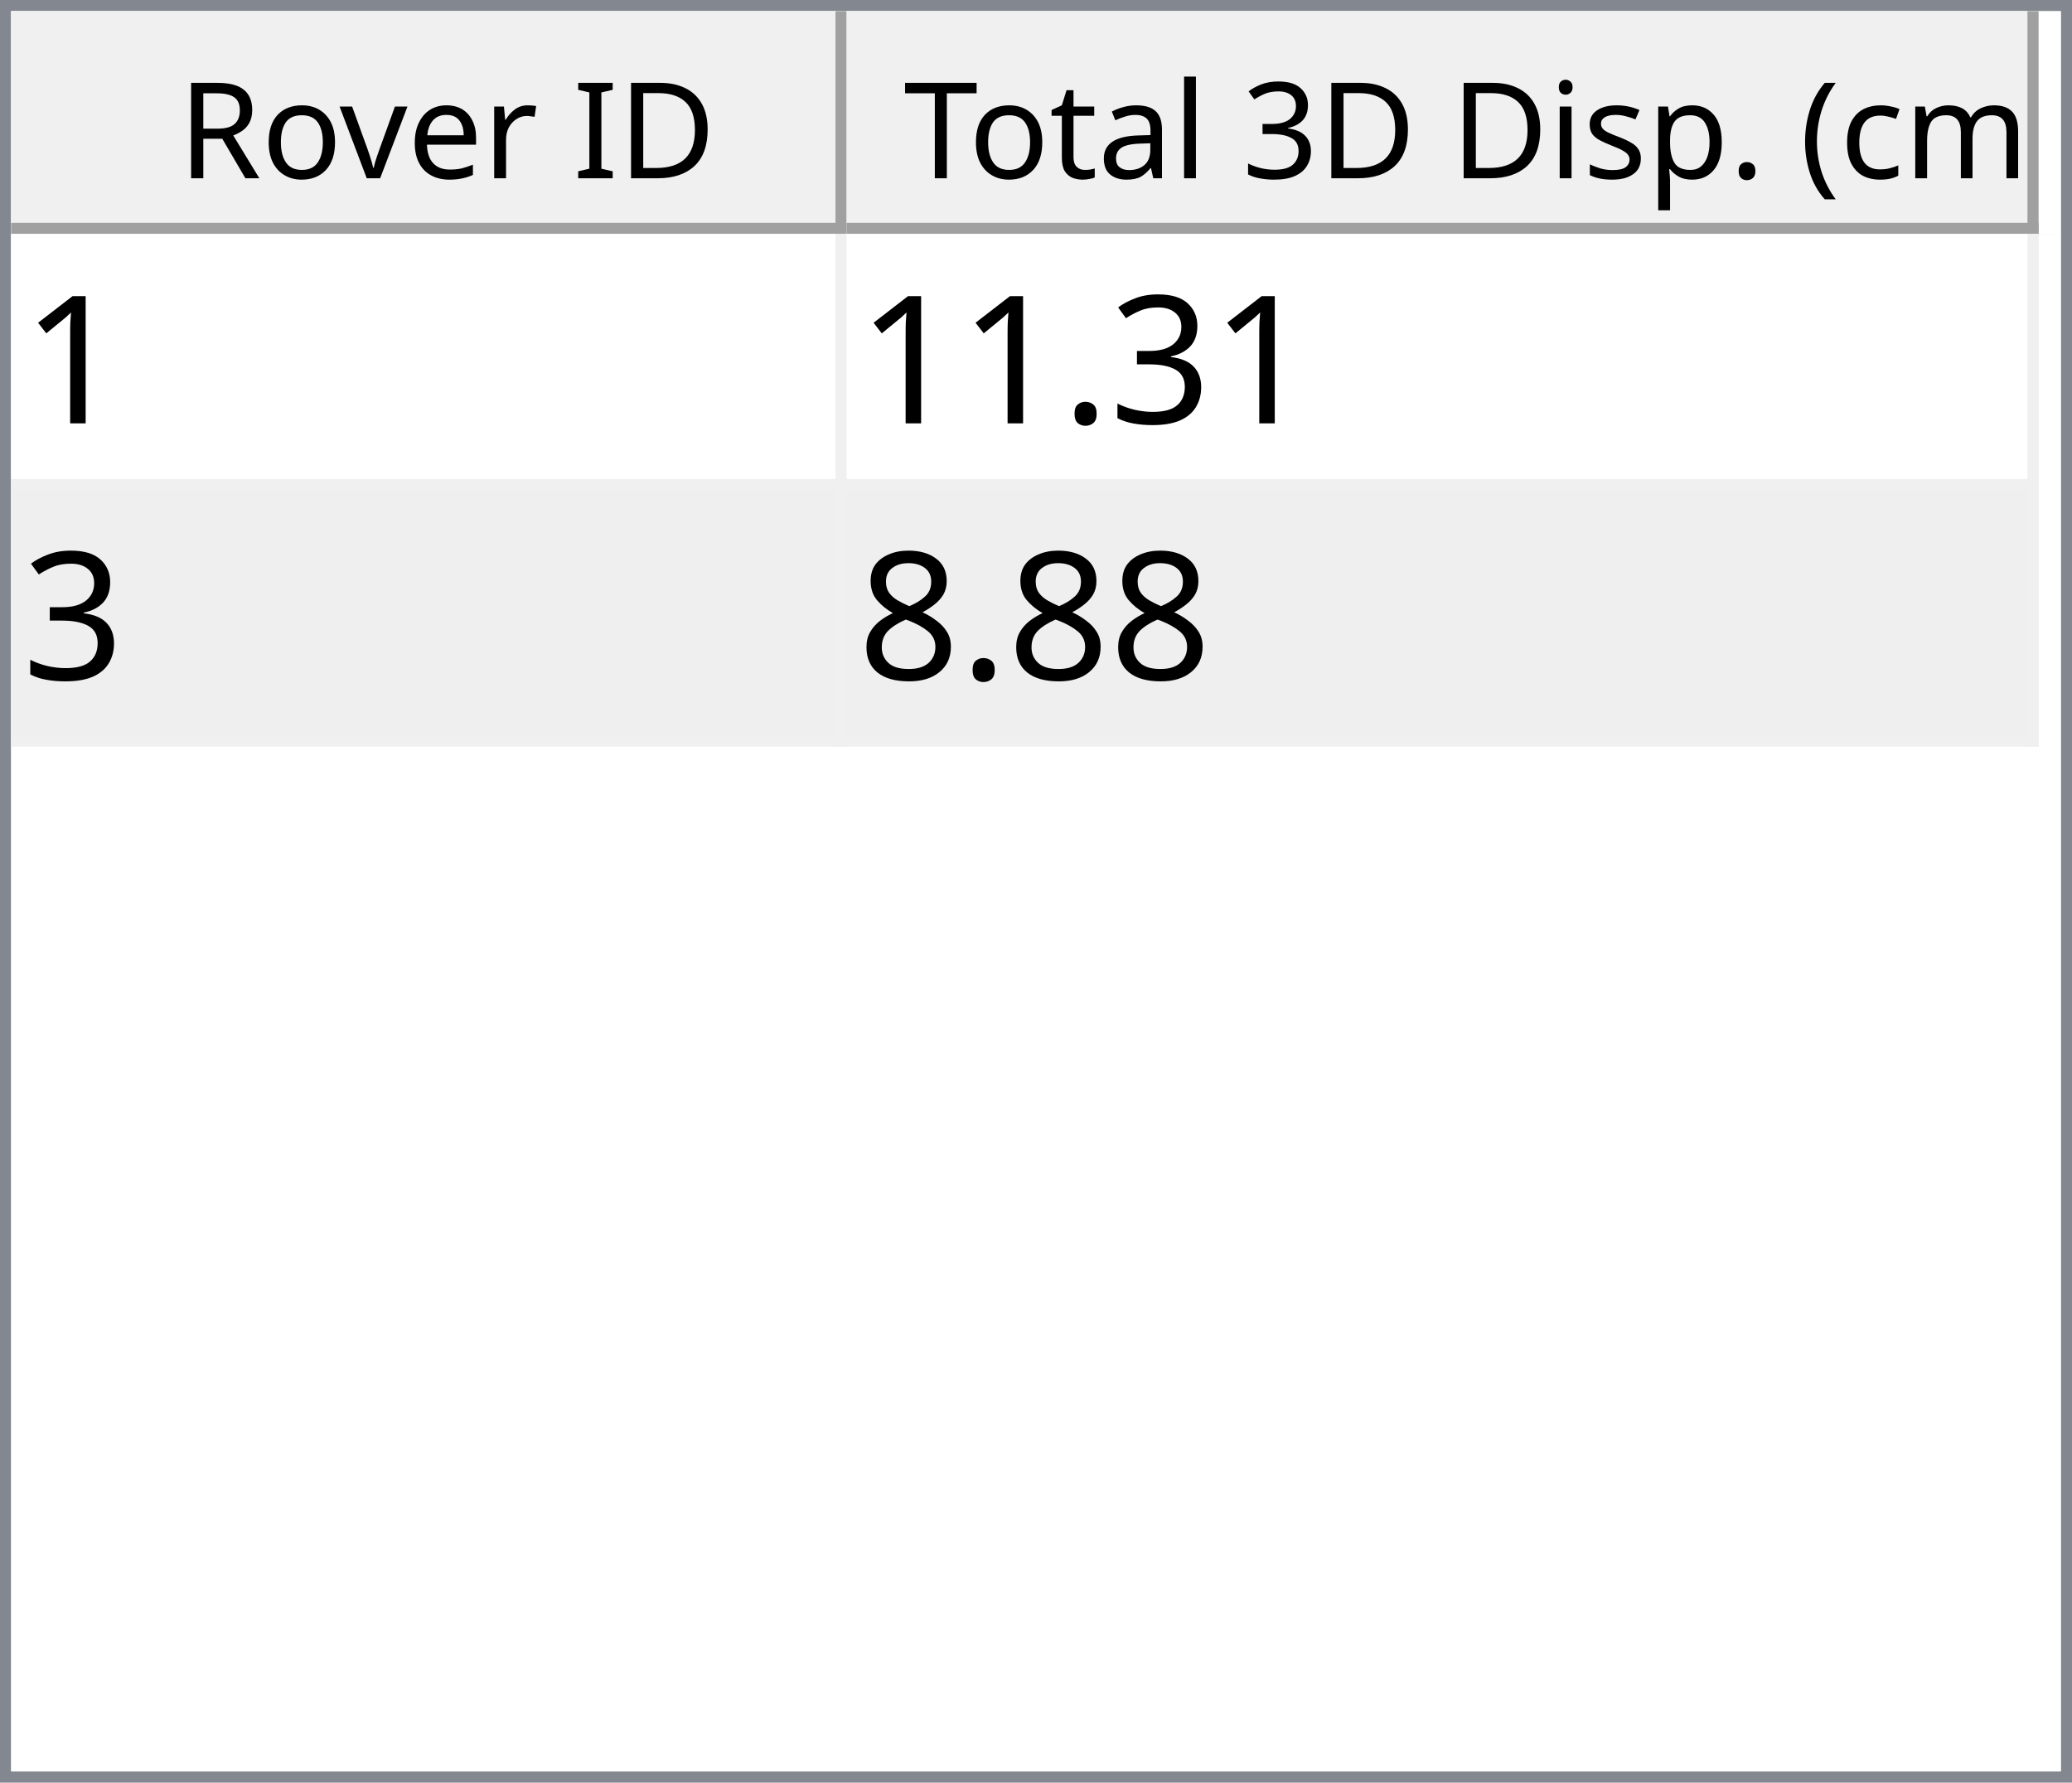
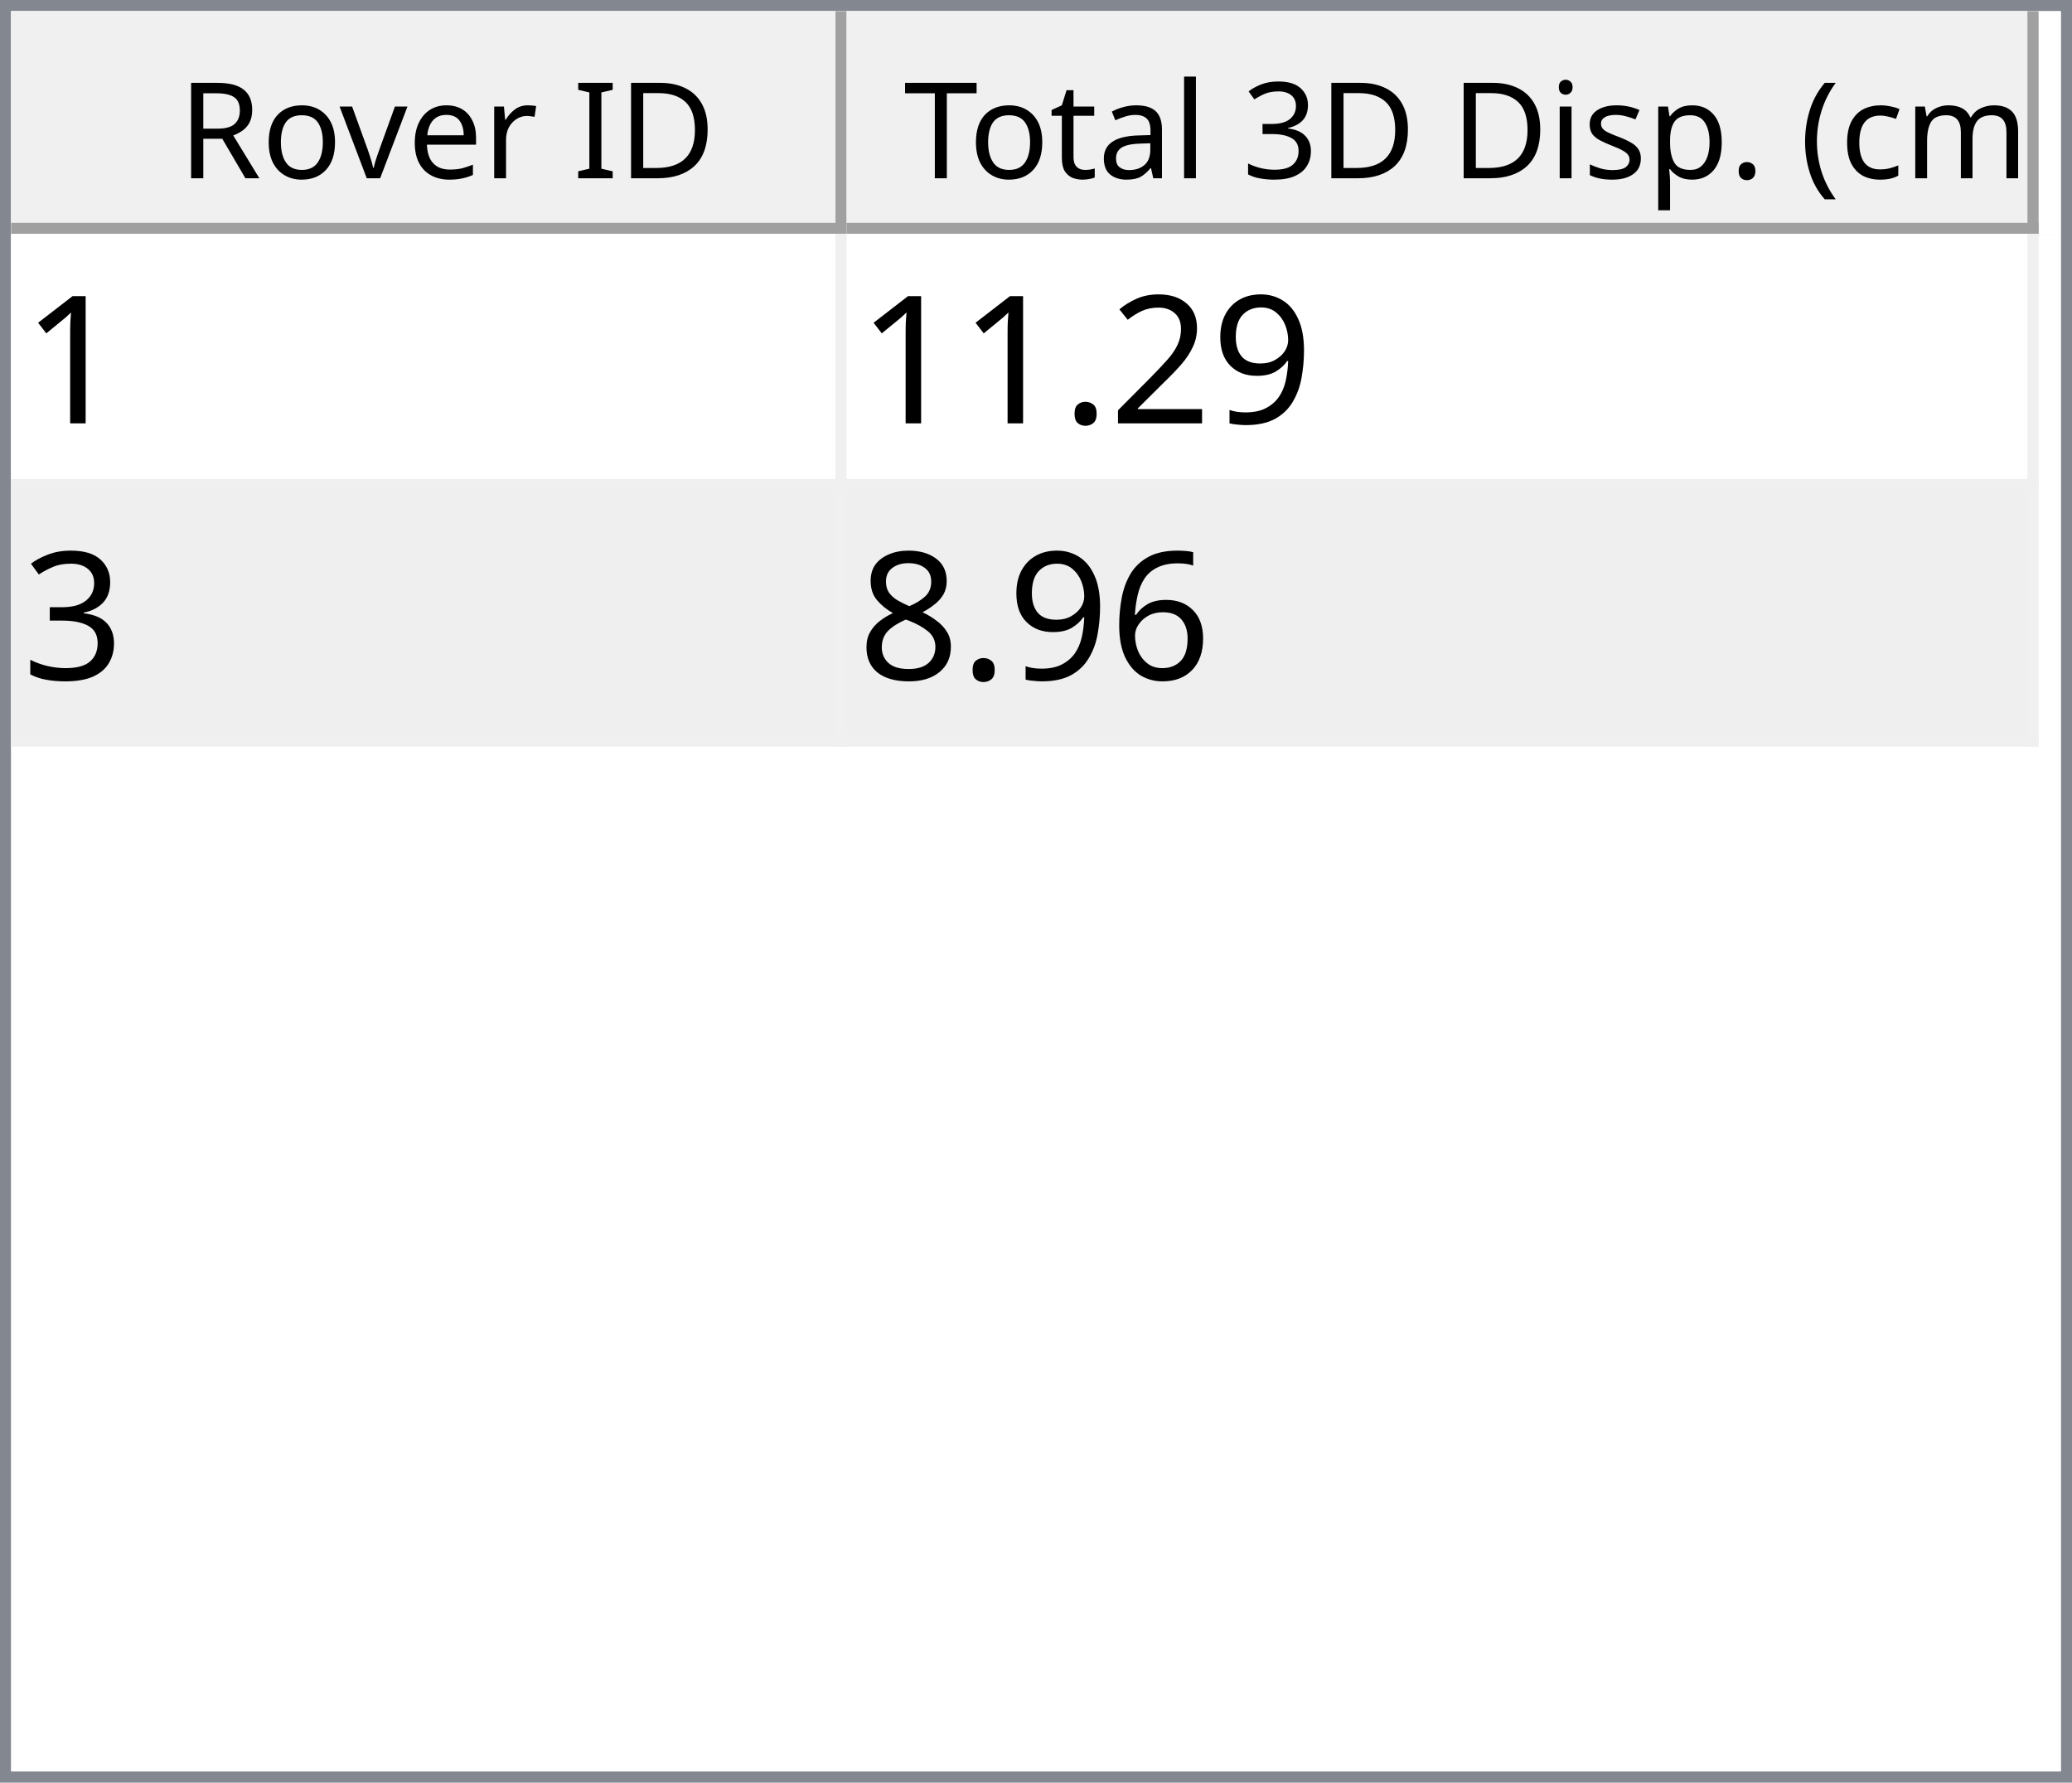
<svg xmlns="http://www.w3.org/2000/svg" style="fill-opacity:1; color-rendering:auto; color-interpolation:auto; text-rendering:auto; stroke:black; stroke-linecap:square; stroke-miterlimit:10; shape-rendering:auto; stroke-opacity:1; fill:black; stroke-dasharray:none; font-weight:normal; stroke-width:1; font-family:'Dialog'; font-style:normal; stroke-linejoin:miter; font-size:12px; stroke-dashoffset:0; image-rendering:auto;" width="186" height="160">
  <defs id="genericDefs" />
  <g>
    <defs id="defs1">
      <clipPath clipPathUnits="userSpaceOnUse" id="clipPath1">
        <path d="M0 0 L186 0 L186 160 L0 160 L0 0 Z" />
      </clipPath>
      <clipPath clipPathUnits="userSpaceOnUse" id="clipPath2">
        <path d="M0 0 L0 160 L186 160 L186 0 Z" />
      </clipPath>
      <clipPath clipPathUnits="userSpaceOnUse" id="clipPath3">
        <path d="M0 0 L0 20 L184 20 L184 0 Z" />
      </clipPath>
      <clipPath clipPathUnits="userSpaceOnUse" id="clipPath4">
        <path d="M0 0 L0 20 L75 20 L75 0 Z" />
      </clipPath>
      <clipPath clipPathUnits="userSpaceOnUse" id="clipPath5">
        <path d="M1 1 L1 19 L74 19 L74 1 Z" />
      </clipPath>
      <clipPath clipPathUnits="userSpaceOnUse" id="clipPath6">
        <path d="M0 0 L0 18 L73 18 L73 0 Z" />
      </clipPath>
      <clipPath clipPathUnits="userSpaceOnUse" id="clipPath7">
        <path d="M-0.5 -0.5 L-0.5 19.5 L74.5 19.5 L74.5 -0.5 Z" />
      </clipPath>
      <clipPath clipPathUnits="userSpaceOnUse" id="clipPath8">
        <path d="M0 0 L0 20 L107 20 L107 0 Z" />
      </clipPath>
      <clipPath clipPathUnits="userSpaceOnUse" id="clipPath9">
        <path d="M1 1 L1 19 L106 19 L106 1 Z" />
      </clipPath>
      <clipPath clipPathUnits="userSpaceOnUse" id="clipPath10">
        <path d="M0 0 L0 18 L105 18 L105 0 Z" />
      </clipPath>
      <clipPath clipPathUnits="userSpaceOnUse" id="clipPath11">
        <path d="M-0.5 -0.5 L-0.5 19.5 L106.5 19.5 L106.5 -0.5 Z" />
      </clipPath>
      <clipPath clipPathUnits="userSpaceOnUse" id="clipPath12">
        <path d="M0 0 L0 138 L184 138 L184 0 Z" />
      </clipPath>
      <clipPath clipPathUnits="userSpaceOnUse" id="clipPath13">
        <path d="M0 0 L0 46 L182 46 L182 0 Z" />
      </clipPath>
      <clipPath clipPathUnits="userSpaceOnUse" id="clipPath14">
        <path d="M-0.5 -0.5 L-0.5 45.5 L181.5 45.5 L181.5 -0.5 Z" />
      </clipPath>
      <clipPath clipPathUnits="userSpaceOnUse" id="clipPath15">
        <path d="M0 0 L0 22 L74 22 L74 0 Z" />
      </clipPath>
      <clipPath clipPathUnits="userSpaceOnUse" id="clipPath16">
        <path d="M0 0 L0 22 L106 22 L106 0 Z" />
      </clipPath>
      <font horiz-adv-x="64.551" id="font1">
        <font-face ascent="107.91" descent="25.098" units-per-em="100" style="font-style:normal; font-family:Segoe UI; font-weight:normal;" />
        <missing-glyph horiz-adv-x="64.551" d="M8.109 0 L8.109 68.266 L56.453 68.266 L56.453 0 L8.109 0 ZM15.328 7.234 L49.219 7.234 L49.219 61.031 L15.328 61.031 L15.328 7.234 Z" />
        <glyph unicode="D" horiz-adv-x="70.117" d="M9.188 0 L9.188 70.016 L28.516 70.016 Q65.531 70.016 65.531 35.891 Q65.531 19.672 55.25 9.836 Q44.969 0 27.734 0 L9.188 0 ZM17.391 62.594 L17.391 7.422 L27.828 7.422 Q41.609 7.422 49.273 14.797 Q56.938 22.172 56.938 35.688 Q56.938 62.594 28.328 62.594 L17.391 62.594 Z" />
        <glyph unicode="I" horiz-adv-x="26.611" d="M17.391 0 L9.188 0 L9.188 70.016 L17.391 70.016 L17.391 0 Z" />
        <glyph unicode=" " horiz-adv-x="27.393" d="" />
        <glyph unicode="r" horiz-adv-x="34.766" d="M34.188 41.891 Q32.078 43.5 28.125 43.5 Q23 43.5 19.555 38.672 Q16.109 33.844 16.109 25.484 L16.109 0 L8.109 0 L8.109 50 L16.109 50 L16.109 39.703 L16.312 39.703 Q18.016 44.969 21.531 47.922 Q25.047 50.875 29.391 50.875 Q32.516 50.875 34.188 50.203 L34.188 41.891 Z" />
        <glyph unicode="e" horiz-adv-x="52.295" d="M48.297 23 L12.984 23 Q13.188 14.656 17.484 10.109 Q21.781 5.562 29.297 5.562 Q37.75 5.562 44.828 11.141 L44.828 3.609 Q38.234 -1.172 27.391 -1.172 Q16.797 -1.172 10.742 5.641 Q4.688 12.453 4.688 24.812 Q4.688 36.469 11.305 43.82 Q17.922 51.172 27.734 51.172 Q37.547 51.172 42.922 44.828 Q48.297 38.484 48.297 27.203 L48.297 23 ZM40.094 29.781 Q40.047 36.719 36.75 40.578 Q33.453 44.438 27.594 44.438 Q21.922 44.438 17.969 40.383 Q14.016 36.328 13.094 29.781 L40.094 29.781 Z" />
        <glyph unicode="v" horiz-adv-x="47.9" d="M47.406 50 L27.484 0 L19.625 0 L0.688 50 L9.469 50 L22.172 13.672 Q23.578 9.672 23.922 6.688 L24.125 6.688 Q24.609 10.453 25.688 13.484 L38.969 50 L47.406 50 Z" />
        <glyph unicode="o" horiz-adv-x="58.594" d="M29 -1.172 Q17.922 -1.172 11.305 5.836 Q4.688 12.844 4.688 24.422 Q4.688 37.016 11.57 44.094 Q18.453 51.172 30.172 51.172 Q41.359 51.172 47.633 44.289 Q53.906 37.406 53.906 25.203 Q53.906 13.234 47.141 6.031 Q40.375 -1.172 29 -1.172 ZM29.594 44.438 Q21.875 44.438 17.383 39.188 Q12.891 33.938 12.891 24.703 Q12.891 15.828 17.43 10.695 Q21.969 5.562 29.594 5.562 Q37.359 5.562 41.531 10.594 Q45.703 15.625 45.703 24.906 Q45.703 34.281 41.531 39.359 Q37.359 44.438 29.594 44.438 Z" />
        <glyph unicode="R" horiz-adv-x="59.814" d="M59.375 0 L49.609 0 L37.891 19.625 Q36.281 22.359 34.766 24.289 Q33.25 26.219 31.664 27.438 Q30.078 28.656 28.25 29.219 Q26.422 29.781 24.125 29.781 L17.391 29.781 L17.391 0 L9.188 0 L9.188 70.016 L30.078 70.016 Q34.672 70.016 38.555 68.867 Q42.438 67.719 45.289 65.375 Q48.141 63.031 49.758 59.547 Q51.375 56.062 51.375 51.375 Q51.375 47.703 50.273 44.656 Q49.172 41.609 47.148 39.211 Q45.125 36.812 42.266 35.133 Q39.406 33.453 35.844 32.516 L35.844 32.328 Q37.594 31.547 38.891 30.547 Q40.188 29.547 41.359 28.18 Q42.531 26.812 43.68 25.078 Q44.828 23.344 46.234 21.047 L59.375 0 ZM17.391 62.594 L17.391 37.203 L28.516 37.203 Q31.594 37.203 34.203 38.133 Q36.812 39.062 38.719 40.797 Q40.625 42.531 41.703 45.047 Q42.781 47.562 42.781 50.688 Q42.781 56.297 39.141 59.445 Q35.5 62.594 28.609 62.594 L17.391 62.594 Z" />
        <glyph unicode=")" horiz-adv-x="30.176" d="M8.297 -15.922 L1.172 -15.922 Q16.406 2.344 16.406 26.812 Q16.406 51.469 1.078 70.016 L8.297 70.016 Q23.531 52.156 23.531 26.703 Q23.531 1.375 8.297 -15.922 Z" />
        <glyph unicode="m" horiz-adv-x="86.133" d="M79.109 0 L71.094 0 L71.094 28.719 Q71.094 37.016 68.531 40.727 Q65.969 44.438 59.906 44.438 Q54.781 44.438 51.195 39.75 Q47.609 35.062 47.609 28.516 L47.609 0 L39.594 0 L39.594 29.688 Q39.594 44.438 28.219 44.438 Q22.953 44.438 19.531 40.016 Q16.109 35.594 16.109 28.516 L16.109 0 L8.109 0 L8.109 50 L16.109 50 L16.109 42.094 L16.312 42.094 Q21.625 51.172 31.844 51.172 Q36.969 51.172 40.773 48.312 Q44.578 45.453 46 40.828 Q51.562 51.172 62.594 51.172 Q79.109 51.172 79.109 30.812 L79.109 0 Z" />
        <glyph unicode="c" horiz-adv-x="46.191" d="M42.188 2.297 Q36.422 -1.172 28.516 -1.172 Q17.828 -1.172 11.258 5.789 Q4.688 12.75 4.688 23.828 Q4.688 36.188 11.766 43.68 Q18.844 51.172 30.672 51.172 Q37.25 51.172 42.281 48.734 L42.281 40.531 Q36.719 44.438 30.375 44.438 Q22.703 44.438 17.797 38.945 Q12.891 33.453 12.891 24.516 Q12.891 15.719 17.508 10.641 Q22.125 5.562 29.891 5.562 Q36.422 5.562 42.188 9.906 L42.188 2.297 Z" />
        <glyph unicode="(" horiz-adv-x="30.176" d="M29.109 -15.922 L21.969 -15.922 Q6.844 1.375 6.844 26.703 Q6.844 52.156 21.969 70.016 L29.203 70.016 Q13.875 51.469 13.875 26.812 Q13.875 2.344 29.109 -15.922 Z" />
        <glyph unicode="." horiz-adv-x="21.68" d="M10.891 -1.078 Q8.641 -1.078 7.055 0.539 Q5.469 2.156 5.469 4.391 Q5.469 6.641 7.055 8.273 Q8.641 9.906 10.891 9.906 Q13.188 9.906 14.797 8.273 Q16.406 6.641 16.406 4.391 Q16.406 2.156 14.797 0.539 Q13.188 -1.078 10.891 -1.078 Z" />
        <glyph unicode="p" horiz-adv-x="58.789" d="M16.312 7.234 L16.109 7.234 L16.109 -23 L8.109 -23 L8.109 50 L16.109 50 L16.109 41.219 L16.312 41.219 Q22.219 51.172 33.594 51.172 Q43.266 51.172 48.688 44.461 Q54.109 37.75 54.109 26.469 Q54.109 13.922 48 6.375 Q41.891 -1.172 31.297 -1.172 Q21.578 -1.172 16.312 7.234 ZM16.109 27.391 L16.109 20.406 Q16.109 14.203 20.141 9.883 Q24.172 5.562 30.375 5.562 Q37.641 5.562 41.773 11.133 Q45.906 16.703 45.906 26.609 Q45.906 34.969 42.047 39.703 Q38.188 44.438 31.594 44.438 Q24.609 44.438 20.359 39.578 Q16.109 34.719 16.109 27.391 Z" />
        <glyph unicode="s" horiz-adv-x="42.432" d="M5.078 1.812 L5.078 10.406 Q11.625 5.562 19.484 5.562 Q30.031 5.562 30.031 12.594 Q30.031 14.594 29.125 15.992 Q28.219 17.391 26.68 18.461 Q25.141 19.531 23.07 20.383 Q21 21.234 18.609 22.172 Q15.281 23.484 12.766 24.828 Q10.25 26.172 8.57 27.859 Q6.891 29.547 6.031 31.695 Q5.172 33.844 5.172 36.719 Q5.172 40.234 6.789 42.945 Q8.406 45.656 11.086 47.484 Q13.766 49.312 17.211 50.242 Q20.656 51.172 24.312 51.172 Q30.812 51.172 35.938 48.922 L35.938 40.828 Q30.422 44.438 23.25 44.438 Q21 44.438 19.195 43.922 Q17.391 43.406 16.094 42.477 Q14.797 41.547 14.086 40.258 Q13.375 38.969 13.375 37.406 Q13.375 35.453 14.086 34.133 Q14.797 32.812 16.164 31.789 Q17.531 30.766 19.484 29.938 Q21.438 29.109 23.922 28.125 Q27.25 26.859 29.883 25.516 Q32.516 24.172 34.375 22.484 Q36.234 20.797 37.234 18.602 Q38.234 16.406 38.234 13.375 Q38.234 9.672 36.602 6.938 Q34.969 4.203 32.234 2.398 Q29.5 0.594 25.93 -0.289 Q22.359 -1.172 18.453 -1.172 Q10.75 -1.172 5.078 1.812 Z" />
        <glyph unicode="i" horiz-adv-x="24.219" d="M12.203 62.703 Q10.062 62.703 8.547 64.164 Q7.031 65.625 7.031 67.875 Q7.031 70.125 8.547 71.609 Q10.062 73.094 12.203 73.094 Q14.406 73.094 15.945 71.609 Q17.484 70.125 17.484 67.875 Q17.484 65.719 15.945 64.211 Q14.406 62.703 12.203 62.703 ZM16.109 0 L8.109 0 L8.109 50 L16.109 50 L16.109 0 Z" />
        <glyph unicode="3" horiz-adv-x="53.906" d="M46.531 19.828 Q46.531 15.094 44.75 11.211 Q42.969 7.328 39.719 4.57 Q36.469 1.812 31.93 0.297 Q27.391 -1.219 21.922 -1.219 Q11.922 -1.219 6 2.594 L6 11.188 Q13.094 5.609 22.219 5.609 Q25.875 5.609 28.828 6.539 Q31.781 7.469 33.906 9.227 Q36.031 10.984 37.18 13.477 Q38.328 15.969 38.328 19.094 Q38.328 32.812 18.797 32.812 L12.984 32.812 L12.984 39.594 L18.5 39.594 Q35.797 39.594 35.797 52.484 Q35.797 64.406 22.609 64.406 Q15.188 64.406 8.688 59.422 L8.688 67.188 Q15.375 71.188 24.609 71.188 Q29 71.188 32.57 69.969 Q36.141 68.75 38.68 66.555 Q41.219 64.359 42.609 61.281 Q44 58.203 44 54.5 Q44 40.672 30.031 36.719 L30.031 36.531 Q33.594 36.141 36.625 34.797 Q39.656 33.453 41.852 31.305 Q44.047 29.156 45.289 26.25 Q46.531 23.344 46.531 19.828 Z" />
        <glyph unicode="l" horiz-adv-x="24.219" d="M16.109 0 L8.109 0 L8.109 74.031 L16.109 74.031 L16.109 0 Z" />
        <glyph unicode="a" horiz-adv-x="50.879" d="M43.891 0 L35.891 0 L35.891 7.812 L35.688 7.812 Q30.469 -1.172 20.312 -1.172 Q12.844 -1.172 8.617 2.781 Q4.391 6.734 4.391 13.281 Q4.391 27.297 20.906 29.594 L35.891 31.688 Q35.891 44.438 25.594 44.438 Q16.547 44.438 9.281 38.281 L9.281 46.484 Q16.656 51.172 26.266 51.172 Q43.891 51.172 43.891 32.516 L43.891 0 ZM35.891 25.297 L23.828 23.641 Q18.266 22.859 15.43 20.875 Q12.594 18.891 12.594 13.875 Q12.594 10.203 15.211 7.883 Q17.828 5.562 22.172 5.562 Q28.125 5.562 32.008 9.742 Q35.891 13.922 35.891 20.312 L35.891 25.297 Z" />
        <glyph unicode="t" horiz-adv-x="33.887" d="M31.297 0.484 Q28.469 -1.078 23.828 -1.078 Q10.688 -1.078 10.688 13.578 L10.688 43.172 L2.094 43.172 L2.094 50 L10.688 50 L10.688 62.203 L18.703 64.797 L18.703 50 L31.297 50 L31.297 43.172 L18.703 43.172 L18.703 14.984 Q18.703 9.969 20.414 7.82 Q22.125 5.672 26.078 5.672 Q29.109 5.672 31.297 7.328 L31.297 0.484 Z" />
        <glyph unicode="T" horiz-adv-x="52.393" d="M50.594 62.594 L30.375 62.594 L30.375 0 L22.172 0 L22.172 62.594 L2 62.594 L2 70.016 L50.594 70.016 L50.594 62.594 Z" />
      </font>
      <font horiz-adv-x="75.0" id="font2">
        <font-face ascent="100.537" descent="21.973" units-per-em="100" style="font-style:normal; font-family:sans-serif; font-weight:normal;" />
        <missing-glyph horiz-adv-x="75.0" d="M12.5 0 L12.5 62.5 L62.5 62.5 L62.5 0 L12.5 0 ZM14.062 1.562 L60.938 1.562 L60.938 60.938 L14.062 60.938 L14.062 1.562 Z" />
        <glyph unicode="1" horiz-adv-x="55.615" d="M37.25 0 L28.469 0 L28.469 56 Q25.297 52.984 20.141 49.953 Q14.984 46.922 10.891 45.406 L10.891 53.906 Q18.266 57.375 23.781 62.305 Q29.297 67.234 31.594 71.875 L37.25 71.875 L37.25 0 Z" />
+         <glyph unicode="9" horiz-adv-x="55.615" d="M5.469 16.547 L13.922 17.328 Q14.984 11.375 18.016 8.688 Q21.047 6 25.781 6 Q29.828 6 32.883 7.859 Q35.938 9.719 37.891 12.82 Q39.844 15.922 41.164 21.195 Q42.484 26.469 42.484 31.938 Q42.484 32.516 42.438 33.688 Q39.797 29.5 35.234 26.883 Q30.672 24.266 25.344 24.266 Q16.453 24.266 10.305 30.711 Q4.156 37.156 4.156 47.703 Q4.156 58.594 10.578 65.234 Q17 71.875 26.656 71.875 Q33.641 71.875 39.43 68.117 Q45.219 64.359 48.219 57.398 Q51.219 50.438 51.219 37.25 Q51.219 23.531 48.242 15.406 Q45.266 7.281 39.383 3.031 Q33.5 -1.219 25.594 -1.219 Q17.188 -1.219 11.867 3.445 Q6.547 8.109 5.469 16.547 ZM41.453 48.141 Q41.453 55.719 37.43 60.156 Q33.406 64.594 27.734 64.594 Q21.875 64.594 17.531 59.812 Q13.188 55.031 13.188 47.406 Q13.188 40.578 17.312 36.305 Q21.438 32.031 27.484 32.031 Q33.594 32.031 37.523 36.305 Q41.453 40.578 41.453 48.141 Z" />
+         <glyph unicode="2" horiz-adv-x="55.615" d="M50.344 8.453 L50.344 0 L3.031 0 Q2.938 3.172 4.047 6.109 Q5.859 10.938 9.836 15.625 Q13.812 20.312 21.344 26.469 Q33.016 36.031 37.117 41.625 Q41.219 47.219 41.219 52.203 Q41.219 57.422 37.477 61.008 Q33.734 64.594 27.734 64.594 Q21.391 64.594 17.578 60.789 Q13.766 56.984 13.719 50.25 L4.688 51.172 Q5.609 61.281 11.664 66.578 Q17.719 71.875 27.938 71.875 Q38.234 71.875 44.242 66.164 Q50.25 60.453 50.25 52 Q50.25 47.703 48.492 43.555 Q46.734 39.406 42.656 34.812 Q38.578 30.219 29.109 22.219 Q21.188 15.578 18.945 13.211 Q16.703 10.844 15.234 8.453 L50.344 8.453 Z" />
+         <glyph unicode="." horiz-adv-x="27.783" d="M9.078 0 L9.078 10.016 L19.094 10.016 L19.094 0 L9.078 0 Z" />
        <glyph unicode="3" horiz-adv-x="55.615" d="M4.203 18.891 L12.984 20.062 Q14.5 12.594 18.141 9.297 Q21.781 6 27 6 Q33.203 6 37.477 10.297 Q41.75 14.594 41.75 20.953 Q41.75 27 37.797 30.93 Q33.844 34.859 27.734 34.859 Q25.25 34.859 21.531 33.891 L22.516 41.609 Q23.391 41.5 23.922 41.5 Q29.547 41.5 34.039 44.43 Q38.531 47.359 38.531 53.469 Q38.531 58.297 35.258 61.477 Q31.984 64.656 26.812 64.656 Q21.688 64.656 18.266 61.43 Q14.844 58.203 13.875 51.766 L5.078 53.328 Q6.688 62.156 12.398 67.016 Q18.109 71.875 26.609 71.875 Q32.469 71.875 37.398 69.359 Q42.328 66.844 44.945 62.5 Q47.562 58.156 47.562 53.266 Q47.562 48.641 45.07 44.828 Q42.578 41.016 37.703 38.766 Q44.047 37.312 47.562 32.695 Q51.078 28.078 51.078 21.141 Q51.078 11.766 44.242 5.25 Q37.406 -1.266 26.953 -1.266 Q17.531 -1.266 11.305 4.352 Q5.078 9.969 4.203 18.891 Z" />
-         <glyph unicode="." horiz-adv-x="27.783" d="M9.078 0 L9.078 10.016 L19.094 10.016 L19.094 0 L9.078 0 Z" />
+         <glyph unicode="6" horiz-adv-x="55.615" d="M49.75 54.047 L41.016 53.375 Q39.844 58.547 37.703 60.891 Q34.125 64.656 28.906 64.656 Q24.703 64.656 21.531 62.312 Q17.391 59.281 14.992 53.469 Q12.594 47.656 12.5 36.922 Q15.672 41.75 20.266 44.094 Q24.859 46.438 29.891 46.438 Q38.672 46.438 44.852 39.969 Q51.031 33.5 51.031 23.25 Q51.031 16.5 48.125 10.719 Q45.219 4.938 40.141 1.859 Q35.062 -1.219 28.609 -1.219 Q17.625 -1.219 10.695 6.859 Q3.766 14.938 3.766 33.5 Q3.766 54.25 11.422 63.672 Q18.109 71.875 29.438 71.875 Q37.891 71.875 43.289 67.141 Q48.688 62.406 49.75 54.047 ZM13.875 23.188 Q13.875 18.656 15.797 14.508 Q17.719 10.359 21.188 8.18 Q24.656 6 28.469 6 Q34.031 6 38.039 10.492 Q42.047 14.984 42.047 22.703 Q42.047 30.125 38.086 34.398 Q34.125 38.672 28.125 38.672 Q22.172 38.672 18.023 34.398 Q13.875 30.125 13.875 23.188 Z" />
        <glyph unicode="8" horiz-adv-x="55.615" d="M17.672 38.812 Q12.203 40.828 9.57 44.539 Q6.938 48.25 6.938 53.422 Q6.938 61.234 12.555 66.555 Q18.172 71.875 27.484 71.875 Q36.859 71.875 42.578 66.43 Q48.297 60.984 48.297 53.172 Q48.297 48.188 45.68 44.508 Q43.062 40.828 37.75 38.812 Q44.344 36.672 47.781 31.883 Q51.219 27.094 51.219 20.453 Q51.219 11.281 44.727 5.031 Q38.234 -1.219 27.641 -1.219 Q17.047 -1.219 10.547 5.055 Q4.047 11.328 4.047 20.703 Q4.047 27.688 7.594 32.398 Q11.141 37.109 17.672 38.812 ZM15.922 53.719 Q15.922 48.641 19.195 45.414 Q22.469 42.188 27.688 42.188 Q32.766 42.188 36.016 45.383 Q39.266 48.578 39.266 53.219 Q39.266 58.062 35.914 61.359 Q32.562 64.656 27.594 64.656 Q22.562 64.656 19.242 61.43 Q15.922 58.203 15.922 53.719 ZM13.094 20.656 Q13.094 16.891 14.875 13.375 Q16.656 9.859 20.172 7.93 Q23.688 6 27.734 6 Q34.031 6 38.133 10.055 Q42.234 14.109 42.234 20.359 Q42.234 26.703 38.016 30.859 Q33.797 35.016 27.438 35.016 Q21.234 35.016 17.164 30.914 Q13.094 26.812 13.094 20.656 Z" />
      </font>
    </defs>
    <g style="fill:white; stroke:white;">
      <rect x="0" y="0" width="186" style="clip-path:url(#clipPath1); stroke:none;" height="160" />
    </g>
    <g style="fill:white; text-rendering:optimizeSpeed; color-rendering:optimizeSpeed; image-rendering:optimizeSpeed; shape-rendering:crispEdges; stroke:white; color-interpolation:sRGB;">
      <rect x="0" width="186" height="160" y="0" style="stroke:none;" />
      <path style="stroke:none;" d="M0 160 L186 160 L186 0 L0 0 Z" />
    </g>
    <g style="fill:rgb(240,240,240); font-family:'Segoe UI'; stroke:rgb(240,240,240);">
      <rect x="0" y="0" width="186" style="clip-path:url(#clipPath2); stroke:none;" height="160" />
    </g>
    <g style="fill:rgb(130,135,144); font-family:'Segoe UI'; stroke:rgb(130,135,144);">
      <path d="M0 0 L186 0 L186 160 L0 160 L0 0 ZM1 1 L185 1 L185 159 L1 159 L1 1 Z" style="fill-rule:evenodd; clip-path:url(#clipPath2); stroke:none;" />
    </g>
    <g style="fill:white; font-family:'Segoe UI'; stroke:white;" transform="translate(1,1)">
      <rect x="0" y="0" width="184" style="clip-path:url(#clipPath3); stroke:none;" height="20" />
    </g>
    <g style="fill:rgb(240,240,240); font-family:'Segoe UI'; stroke:rgb(240,240,240);" transform="translate(1,1)">
      <rect x="0" y="0" width="75" style="clip-path:url(#clipPath4); stroke:none;" height="20" />
    </g>
    <g style="font-family:'Segoe UI';" transform="translate(2,2)">
      <text x="14" xml:space="preserve" y="14" style="clip-path:url(#clipPath6); stroke:none;">Rover ID</text>
    </g>
    <g style="fill:rgb(160,160,160); font-family:'Segoe UI'; stroke:rgb(160,160,160); stroke-linejoin:bevel;" transform="translate(1.5,1.5)">
      <line x1="74" x2="74" y1="0" style="fill:none; clip-path:url(#clipPath7);" y2="19" />
    </g>
    <g style="fill:rgb(160,160,160); font-family:'Segoe UI'; stroke:rgb(160,160,160); stroke-linejoin:bevel;" transform="matrix(1,0,0,1,1,1) translate(0.5,0.5)">
      <line x1="0" x2="74" y1="19" style="fill:none; clip-path:url(#clipPath7);" y2="19" />
    </g>
    <g style="fill:rgb(240,240,240); font-family:'Segoe UI'; stroke:rgb(240,240,240);" transform="translate(76,1)">
      <rect x="0" y="0" width="107" style="clip-path:url(#clipPath8); stroke:none;" height="20" />
    </g>
    <g style="font-family:'Segoe UI';" transform="translate(77,2)">
      <text x="1" xml:space="preserve" y="14" style="clip-path:url(#clipPath10); stroke:none;"> Total 3D Disp. (cm)</text>
    </g>
    <g style="fill:rgb(160,160,160); font-family:'Segoe UI'; stroke:rgb(160,160,160); stroke-linejoin:bevel;" transform="translate(76.5,1.5)">
      <line x1="106" x2="106" y1="0" style="fill:none; clip-path:url(#clipPath11);" y2="19" />
    </g>
    <g style="fill:rgb(160,160,160); font-family:'Segoe UI'; stroke:rgb(160,160,160); stroke-linejoin:bevel;" transform="matrix(1,0,0,1,76,1) translate(0.5,0.5)">
      <line x1="0" x2="106" y1="19" style="fill:none; clip-path:url(#clipPath11);" y2="19" />
    </g>
    <g style="fill:white; font-family:'Segoe UI'; stroke:white;" transform="translate(1,21)">
      <rect x="0" y="0" width="184" style="clip-path:url(#clipPath12); stroke:none;" height="138" />
    </g>
    <g style="fill:rgb(240,240,240); font-size:16px; font-family:sans-serif; stroke:rgb(240,240,240);" transform="translate(1,21)">
      <rect x="0" y="0" width="182" style="clip-path:url(#clipPath13); stroke:none;" height="46" />
      <line transform="translate(0.5,0.5)" x1="0" x2="181" y1="22" style="clip-path:url(#clipPath14); fill:none; stroke-linejoin:bevel;" y2="22" />
    </g>
    <g transform="matrix(1,0,0,1,1,21) translate(0.5,0.5)" style="fill:rgb(240,240,240); font-size:16px; font-family:sans-serif; stroke:rgb(240,240,240); stroke-linejoin:bevel;">
      <line x1="0" x2="181" y1="45" style="fill:none; clip-path:url(#clipPath14);" y2="45" />
    </g>
    <g transform="matrix(1,0,0,1,1,21) translate(0.5,0.5)" style="fill:rgb(240,240,240); font-size:16px; font-family:sans-serif; stroke:rgb(240,240,240); stroke-linejoin:bevel;">
      <line x1="74" x2="74" y1="0" style="fill:none; clip-path:url(#clipPath14);" y2="45" />
    </g>
    <g transform="matrix(1,0,0,1,1,21) translate(0.5,0.5)" style="fill:rgb(240,240,240); font-size:16px; font-family:sans-serif; stroke:rgb(240,240,240); stroke-linejoin:bevel;">
      <line x1="181" x2="181" y1="0" style="fill:none; clip-path:url(#clipPath14);" y2="45" />
    </g>
    <g style="fill:white; font-size:16px; font-family:sans-serif; stroke:white;" transform="matrix(1,0,0,1,1,21)">
      <rect x="0" y="0" width="74" style="clip-path:url(#clipPath15); stroke:none;" height="22" />
      <text x="1" y="17" style="fill:black; clip-path:url(#clipPath15); stroke:none;" xml:space="preserve">1</text>
    </g>
    <g style="fill:white; font-size:16px; font-family:sans-serif; stroke:white;" transform="matrix(1,0,0,1,1,21) translate(75,0)">
      <rect x="0" y="0" width="106" style="clip-path:url(#clipPath16); stroke:none;" height="22" />
-       <text x="1" y="17" style="fill:black; clip-path:url(#clipPath16); stroke:none;" xml:space="preserve">11.31</text>
+       <text x="1" y="17" style="fill:black; clip-path:url(#clipPath16); stroke:none;" xml:space="preserve">11.29</text>
    </g>
    <g style="fill:rgb(239,239,239); font-size:16px; font-family:sans-serif; stroke:rgb(239,239,239);" transform="matrix(1,0,0,1,1,21) translate(0,23)">
      <rect x="0" y="0" width="74" style="clip-path:url(#clipPath15); stroke:none;" height="22" />
      <text x="1" y="17" style="fill:black; clip-path:url(#clipPath15); stroke:none;" xml:space="preserve">3</text>
    </g>
    <g style="fill:rgb(239,239,239); font-size:16px; font-family:sans-serif; stroke:rgb(239,239,239);" transform="matrix(1,0,0,1,1,21) translate(75,23)">
      <rect x="0" y="0" width="106" style="clip-path:url(#clipPath16); stroke:none;" height="22" />
-       <text x="1" y="17" style="fill:black; clip-path:url(#clipPath16); stroke:none;" xml:space="preserve">8.88</text>
+       <text x="1" y="17" style="fill:black; clip-path:url(#clipPath16); stroke:none;" xml:space="preserve">8.96</text>
    </g>
  </g>
</svg>
